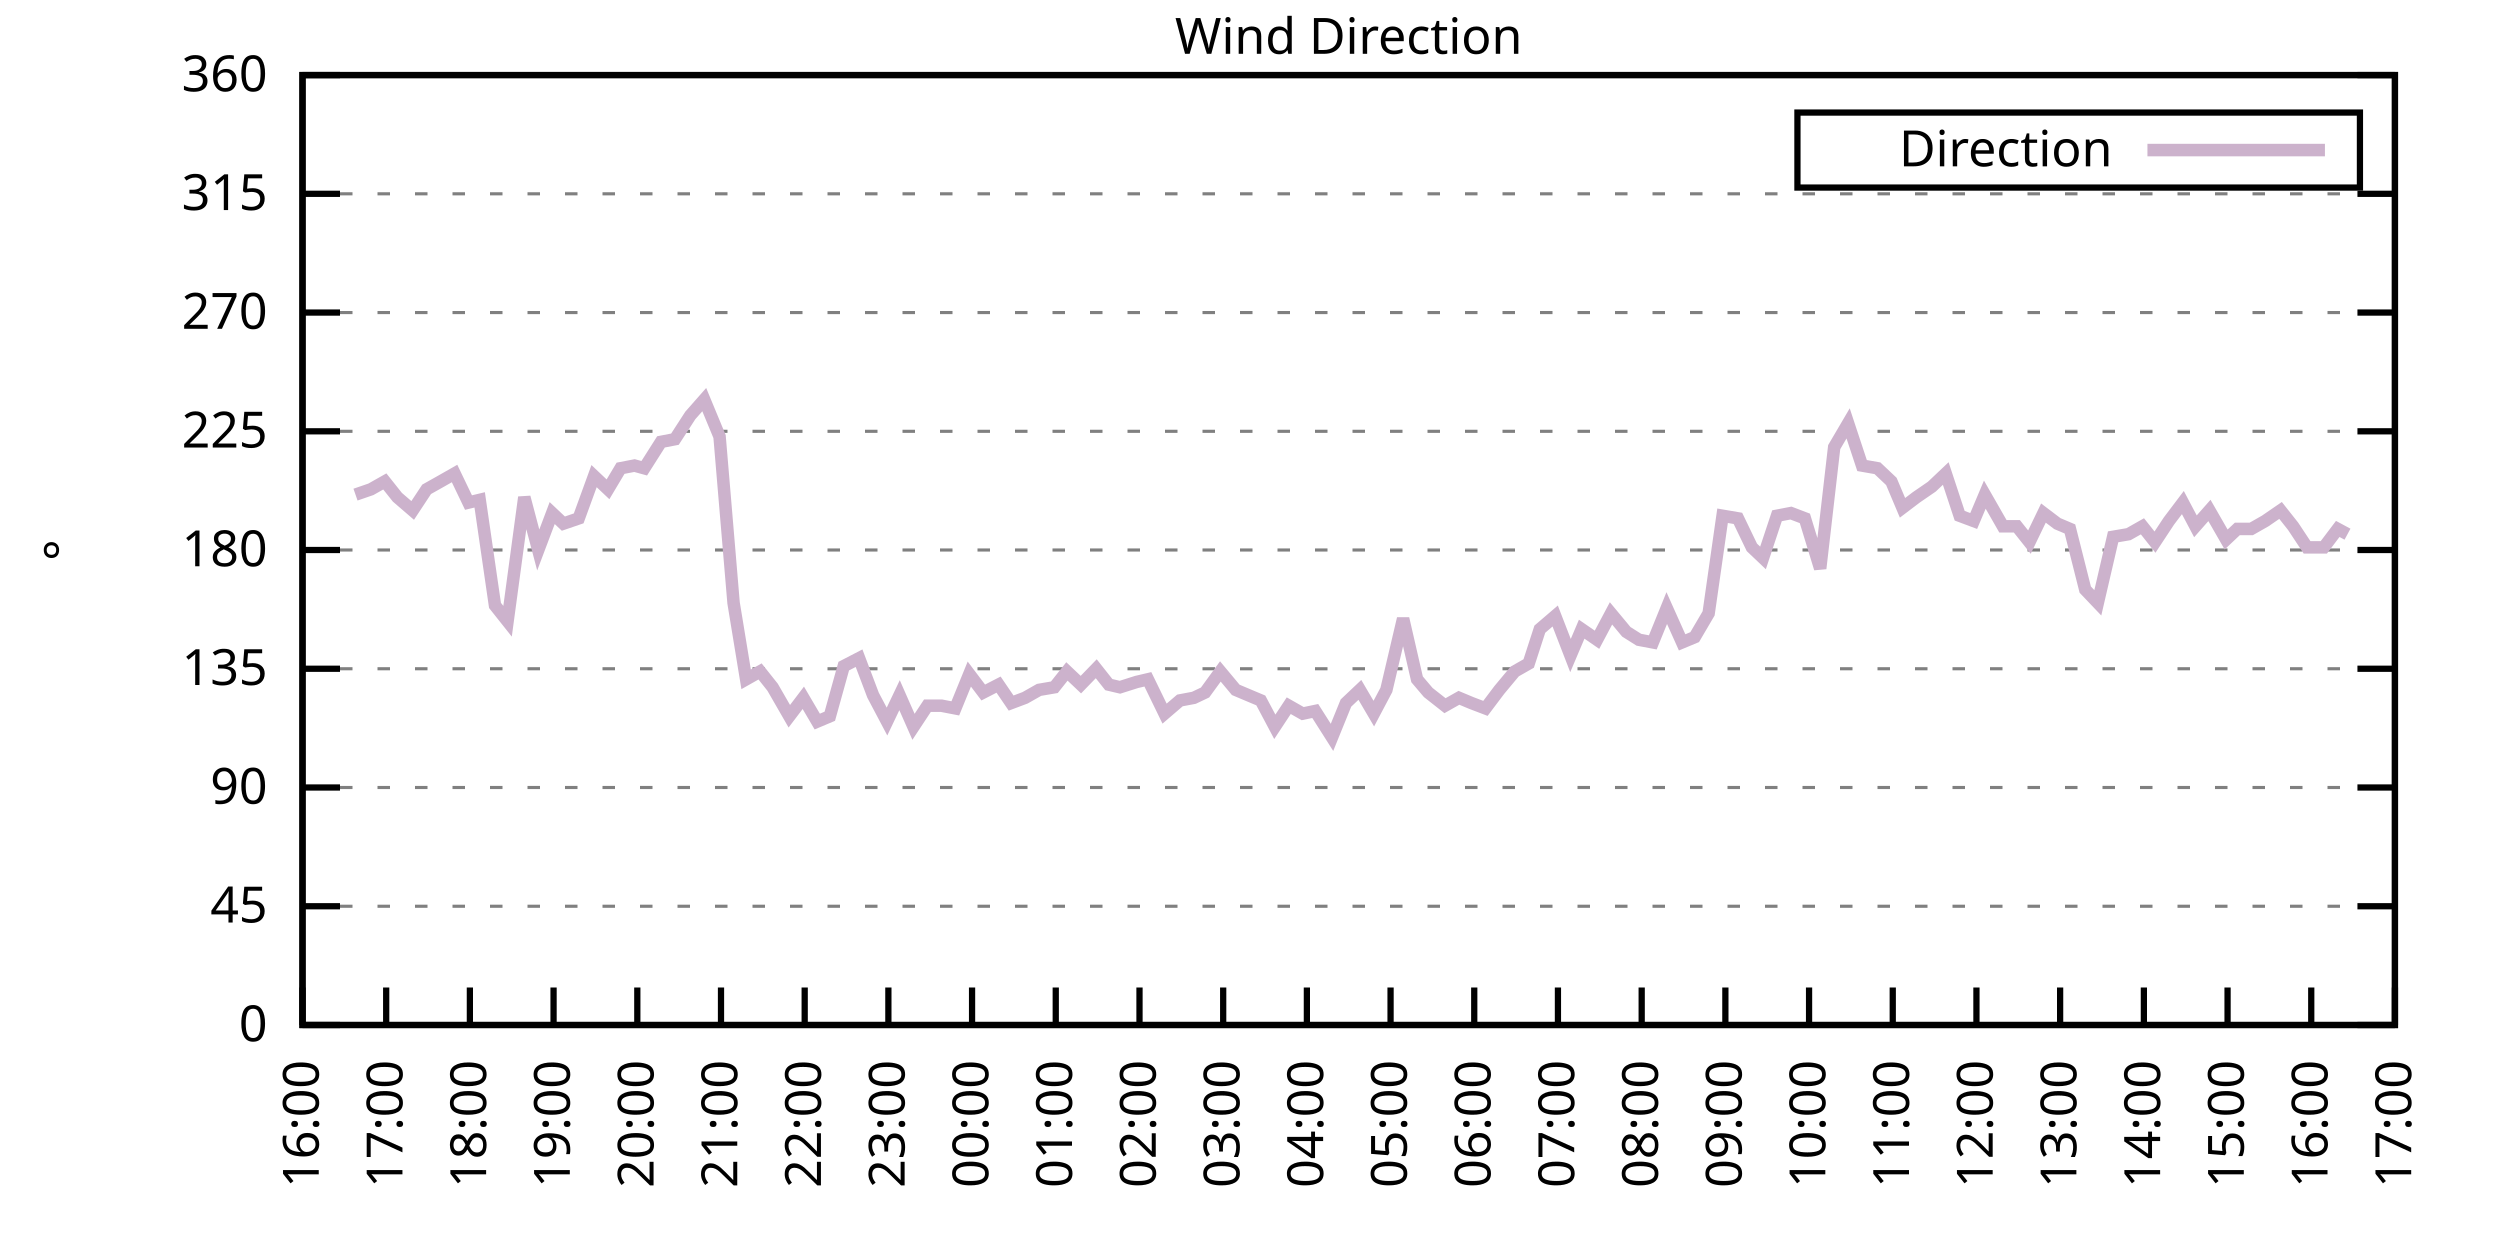
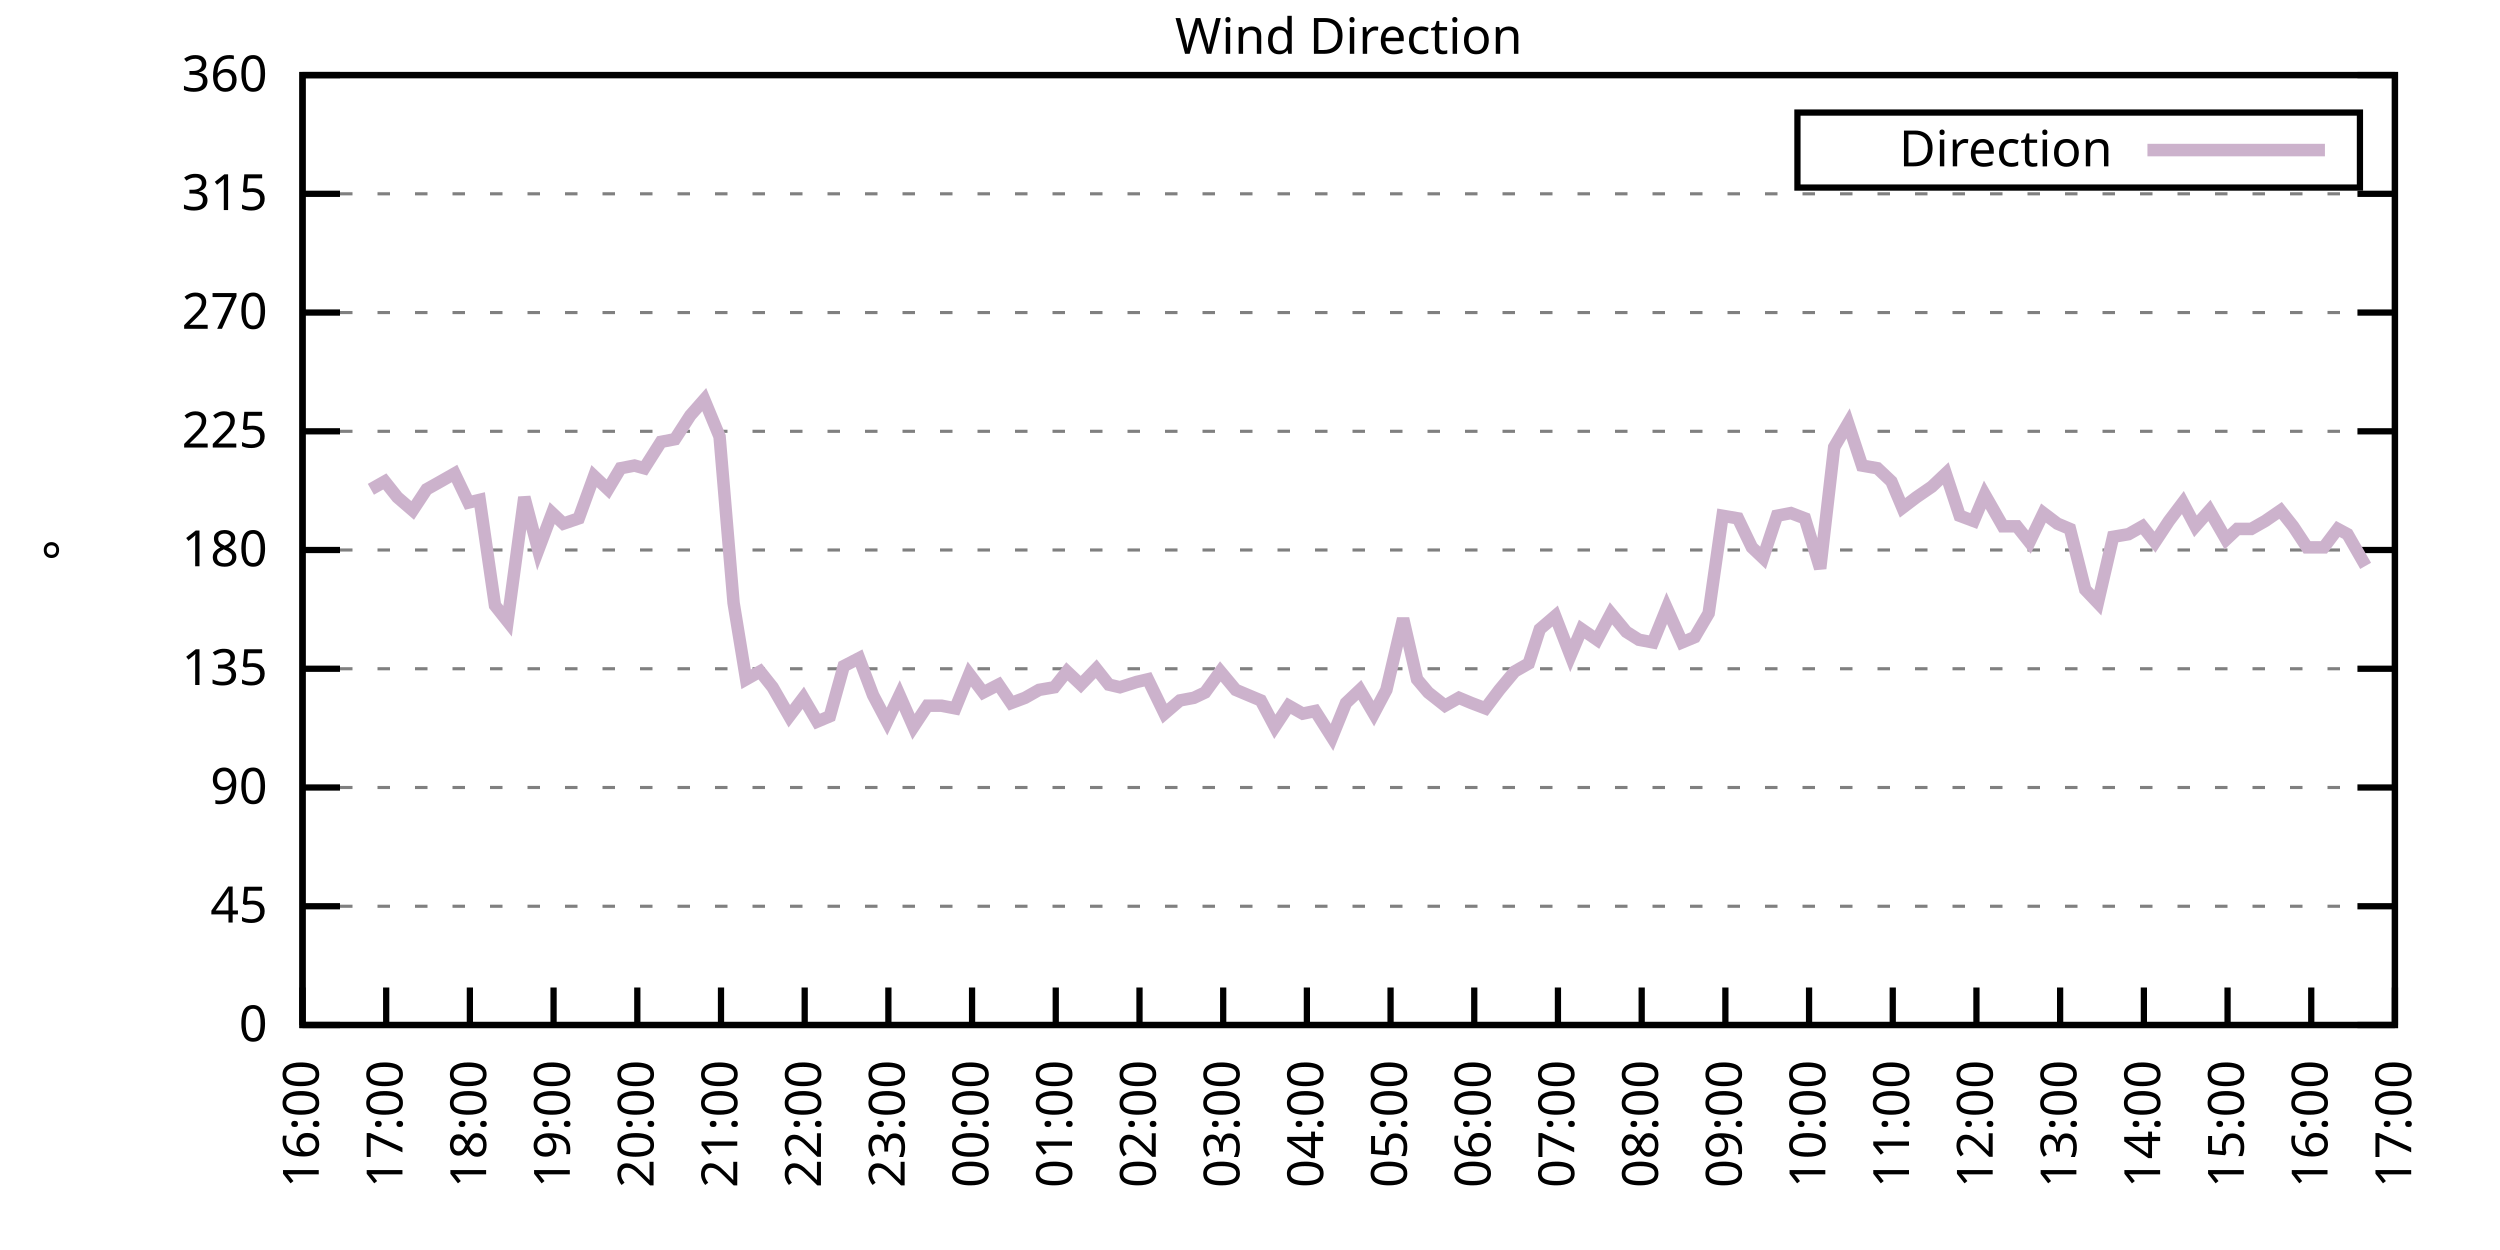
<svg xmlns="http://www.w3.org/2000/svg" xmlns:xlink="http://www.w3.org/1999/xlink" width="400" height="200" viewBox="0 0 400 200">
  <g id="gnuplot_canvas">
    <rect x="0" y="0" width="400" height="200" fill="none" />
    <defs>
      <circle id="gpDot" r="0.5" stroke-width="0.5" stroke="currentColor" />
      <path id="gpPt0" stroke-width="0.333" stroke="currentColor" d="M-1,0 h2 M0,-1 v2" />
      <path id="gpPt1" stroke-width="0.333" stroke="currentColor" d="M-1,-1 L1,1 M1,-1 L-1,1" />
      <path id="gpPt2" stroke-width="0.333" stroke="currentColor" d="M-1,0 L1,0 M0,-1 L0,1 M-1,-1 L1,1 M-1,1 L1,-1" />
      <rect id="gpPt3" stroke-width="0.333" stroke="currentColor" x="-1" y="-1" width="2" height="2" />
      <rect id="gpPt4" stroke-width="0.333" stroke="currentColor" fill="currentColor" x="-1" y="-1" width="2" height="2" />
      <circle id="gpPt5" stroke-width="0.333" stroke="currentColor" cx="0" cy="0" r="1" />
      <use xlink:href="#gpPt5" id="gpPt6" fill="currentColor" stroke="none" />
      <path id="gpPt7" stroke-width="0.333" stroke="currentColor" d="M0,-1.33 L-1.33,0.67 L1.33,0.67 z" />
      <use xlink:href="#gpPt7" id="gpPt8" fill="currentColor" stroke="none" />
      <use xlink:href="#gpPt7" id="gpPt9" stroke="currentColor" transform="rotate(180)" />
      <use xlink:href="#gpPt9" id="gpPt10" fill="currentColor" stroke="none" />
      <use xlink:href="#gpPt3" id="gpPt11" stroke="currentColor" transform="rotate(45)" />
      <use xlink:href="#gpPt11" id="gpPt12" fill="currentColor" stroke="none" />
      <path id="gpPt13" stroke-width="0.333" stroke="currentColor" d="M0,1.330 L1.265,0.411 L0.782,-1.067 L-0.782,-1.076 L-1.265,0.411 z" />
      <use xlink:href="#gpPt13" id="gpPt14" fill="currentColor" stroke="none" />
      <filter id="textbox" filterUnits="objectBoundingBox" x="0" y="0" height="1" width="1">
        <feFlood flood-color="white" flood-opacity="1" result="bgnd" />
        <feComposite in="SourceGraphic" in2="bgnd" operator="atop" />
      </filter>
      <filter id="greybox" filterUnits="objectBoundingBox" x="0" y="0" height="1" width="1">
        <feFlood flood-color="lightgrey" flood-opacity="1" result="grey" />
        <feComposite in="SourceGraphic" in2="grey" operator="atop" />
      </filter>
    </defs>
    <g fill="none" color="white" stroke="currentColor" stroke-width="1.00" stroke-linecap="butt" stroke-linejoin="miter">
</g>
    <g fill="none" color="black" stroke="currentColor" stroke-width="1.00" stroke-linecap="butt" stroke-linejoin="miter">
      <g stroke="none" shape-rendering="crispEdges">
        <polygon fill="rgb(255, 255, 255)" points="48.40,164.00 383.18,164.00 383.18,12.02 48.40,12.02 " />
      </g>
    </g>
    <g fill="none" color="black" stroke="currentColor" stroke-width="1.00" stroke-linecap="butt" stroke-linejoin="miter">
</g>
    <g fill="none" color="black" stroke="black" stroke-width="0.50" stroke-linecap="butt" stroke-linejoin="miter">
</g>
    <g fill="none" color="gray" stroke="currentColor" stroke-width="0.50" stroke-linecap="butt" stroke-linejoin="miter">
      <path stroke="gray" stroke-dasharray="2,4" class="gridline" d="M48.40,164.00 L383.19,164.00  " />
    </g>
    <g fill="none" color="gray" stroke="gray" stroke-width="1.00" stroke-linecap="butt" stroke-linejoin="miter">
</g>
    <g fill="none" color="black" stroke="currentColor" stroke-width="1.00" stroke-linecap="butt" stroke-linejoin="miter">
      <path stroke="black" d="M48.40,164.00 L54.40,164.00 M383.19,164.00 L377.19,164.00  " />
      <g transform="translate(42.80,166.60)" stroke="none" fill="black" font-family="Sans" font-size="8.00" text-anchor="end">
        <text>
          <tspan font-family="Sans"> 0</tspan>
        </text>
      </g>
    </g>
    <g fill="none" color="black" stroke="currentColor" stroke-width="1.00" stroke-linecap="butt" stroke-linejoin="miter">
</g>
    <g fill="none" color="black" stroke="black" stroke-width="0.50" stroke-linecap="butt" stroke-linejoin="miter">
</g>
    <g fill="none" color="gray" stroke="currentColor" stroke-width="0.50" stroke-linecap="butt" stroke-linejoin="miter">
      <path stroke="gray" stroke-dasharray="2,4" class="gridline" d="M48.40,145.00 L383.19,145.00  " />
    </g>
    <g fill="none" color="gray" stroke="gray" stroke-width="1.00" stroke-linecap="butt" stroke-linejoin="miter">
</g>
    <g fill="none" color="black" stroke="currentColor" stroke-width="1.00" stroke-linecap="butt" stroke-linejoin="miter">
      <path stroke="black" d="M48.40,145.00 L54.40,145.00 M383.19,145.00 L377.19,145.00  " />
      <g transform="translate(42.80,147.60)" stroke="none" fill="black" font-family="Sans" font-size="8.00" text-anchor="end">
        <text>
          <tspan font-family="Sans"> 45</tspan>
        </text>
      </g>
    </g>
    <g fill="none" color="black" stroke="currentColor" stroke-width="1.00" stroke-linecap="butt" stroke-linejoin="miter">
</g>
    <g fill="none" color="black" stroke="black" stroke-width="0.50" stroke-linecap="butt" stroke-linejoin="miter">
</g>
    <g fill="none" color="gray" stroke="currentColor" stroke-width="0.50" stroke-linecap="butt" stroke-linejoin="miter">
      <path stroke="gray" stroke-dasharray="2,4" class="gridline" d="M48.40,126.00 L383.19,126.00  " />
    </g>
    <g fill="none" color="gray" stroke="gray" stroke-width="1.00" stroke-linecap="butt" stroke-linejoin="miter">
</g>
    <g fill="none" color="black" stroke="currentColor" stroke-width="1.00" stroke-linecap="butt" stroke-linejoin="miter">
      <path stroke="black" d="M48.40,126.00 L54.40,126.00 M383.19,126.00 L377.19,126.00  " />
      <g transform="translate(42.80,128.60)" stroke="none" fill="black" font-family="Sans" font-size="8.00" text-anchor="end">
        <text>
          <tspan font-family="Sans"> 90</tspan>
        </text>
      </g>
    </g>
    <g fill="none" color="black" stroke="currentColor" stroke-width="1.00" stroke-linecap="butt" stroke-linejoin="miter">
</g>
    <g fill="none" color="black" stroke="black" stroke-width="0.50" stroke-linecap="butt" stroke-linejoin="miter">
</g>
    <g fill="none" color="gray" stroke="currentColor" stroke-width="0.50" stroke-linecap="butt" stroke-linejoin="miter">
      <path stroke="gray" stroke-dasharray="2,4" class="gridline" d="M48.40,107.00 L383.19,107.00  " />
    </g>
    <g fill="none" color="gray" stroke="gray" stroke-width="1.00" stroke-linecap="butt" stroke-linejoin="miter">
</g>
    <g fill="none" color="black" stroke="currentColor" stroke-width="1.00" stroke-linecap="butt" stroke-linejoin="miter">
      <path stroke="black" d="M48.40,107.00 L54.40,107.00 M383.19,107.00 L377.19,107.00  " />
      <g transform="translate(42.80,109.60)" stroke="none" fill="black" font-family="Sans" font-size="8.00" text-anchor="end">
        <text>
          <tspan font-family="Sans"> 135</tspan>
        </text>
      </g>
    </g>
    <g fill="none" color="black" stroke="currentColor" stroke-width="1.00" stroke-linecap="butt" stroke-linejoin="miter">
</g>
    <g fill="none" color="black" stroke="black" stroke-width="0.50" stroke-linecap="butt" stroke-linejoin="miter">
</g>
    <g fill="none" color="gray" stroke="currentColor" stroke-width="0.50" stroke-linecap="butt" stroke-linejoin="miter">
      <path stroke="gray" stroke-dasharray="2,4" class="gridline" d="M48.40,88.00 L383.19,88.00  " />
    </g>
    <g fill="none" color="gray" stroke="gray" stroke-width="1.00" stroke-linecap="butt" stroke-linejoin="miter">
</g>
    <g fill="none" color="black" stroke="currentColor" stroke-width="1.00" stroke-linecap="butt" stroke-linejoin="miter">
      <path stroke="black" d="M48.40,88.00 L54.40,88.00 M383.19,88.00 L377.19,88.00  " />
      <g transform="translate(42.80,90.60)" stroke="none" fill="black" font-family="Sans" font-size="8.00" text-anchor="end">
        <text>
          <tspan font-family="Sans"> 180</tspan>
        </text>
      </g>
    </g>
    <g fill="none" color="black" stroke="currentColor" stroke-width="1.00" stroke-linecap="butt" stroke-linejoin="miter">
</g>
    <g fill="none" color="black" stroke="black" stroke-width="0.50" stroke-linecap="butt" stroke-linejoin="miter">
</g>
    <g fill="none" color="gray" stroke="currentColor" stroke-width="0.50" stroke-linecap="butt" stroke-linejoin="miter">
      <path stroke="gray" stroke-dasharray="2,4" class="gridline" d="M48.40,69.01 L383.19,69.01  " />
    </g>
    <g fill="none" color="gray" stroke="gray" stroke-width="1.00" stroke-linecap="butt" stroke-linejoin="miter">
</g>
    <g fill="none" color="black" stroke="currentColor" stroke-width="1.00" stroke-linecap="butt" stroke-linejoin="miter">
      <path stroke="black" d="M48.40,69.01 L54.40,69.01 M383.19,69.01 L377.19,69.01  " />
      <g transform="translate(42.80,71.61)" stroke="none" fill="black" font-family="Sans" font-size="8.00" text-anchor="end">
        <text>
          <tspan font-family="Sans"> 225</tspan>
        </text>
      </g>
    </g>
    <g fill="none" color="black" stroke="currentColor" stroke-width="1.00" stroke-linecap="butt" stroke-linejoin="miter">
</g>
    <g fill="none" color="black" stroke="black" stroke-width="0.50" stroke-linecap="butt" stroke-linejoin="miter">
</g>
    <g fill="none" color="gray" stroke="currentColor" stroke-width="0.50" stroke-linecap="butt" stroke-linejoin="miter">
      <path stroke="gray" stroke-dasharray="2,4" class="gridline" d="M48.40,50.01 L383.19,50.01  " />
    </g>
    <g fill="none" color="gray" stroke="gray" stroke-width="1.00" stroke-linecap="butt" stroke-linejoin="miter">
</g>
    <g fill="none" color="black" stroke="currentColor" stroke-width="1.00" stroke-linecap="butt" stroke-linejoin="miter">
      <path stroke="black" d="M48.40,50.01 L54.40,50.01 M383.19,50.01 L377.19,50.01  " />
      <g transform="translate(42.80,52.61)" stroke="none" fill="black" font-family="Sans" font-size="8.00" text-anchor="end">
        <text>
          <tspan font-family="Sans"> 270</tspan>
        </text>
      </g>
    </g>
    <g fill="none" color="black" stroke="currentColor" stroke-width="1.00" stroke-linecap="butt" stroke-linejoin="miter">
</g>
    <g fill="none" color="black" stroke="black" stroke-width="0.50" stroke-linecap="butt" stroke-linejoin="miter">
</g>
    <g fill="none" color="gray" stroke="currentColor" stroke-width="0.50" stroke-linecap="butt" stroke-linejoin="miter">
      <path stroke="gray" stroke-dasharray="2,4" class="gridline" d="M48.40,31.01 L383.19,31.01  " />
    </g>
    <g fill="none" color="gray" stroke="gray" stroke-width="1.00" stroke-linecap="butt" stroke-linejoin="miter">
</g>
    <g fill="none" color="black" stroke="currentColor" stroke-width="1.00" stroke-linecap="butt" stroke-linejoin="miter">
      <path stroke="black" d="M48.40,31.01 L54.40,31.01 M383.19,31.01 L377.19,31.01  " />
      <g transform="translate(42.80,33.61)" stroke="none" fill="black" font-family="Sans" font-size="8.00" text-anchor="end">
        <text>
          <tspan font-family="Sans"> 315</tspan>
        </text>
      </g>
    </g>
    <g fill="none" color="black" stroke="currentColor" stroke-width="1.00" stroke-linecap="butt" stroke-linejoin="miter">
</g>
    <g fill="none" color="black" stroke="black" stroke-width="0.50" stroke-linecap="butt" stroke-linejoin="miter">
</g>
    <g fill="none" color="gray" stroke="currentColor" stroke-width="0.50" stroke-linecap="butt" stroke-linejoin="miter">
      <path stroke="gray" stroke-dasharray="2,4" class="gridline" d="M48.40,12.01 L383.19,12.01  " />
    </g>
    <g fill="none" color="gray" stroke="gray" stroke-width="1.00" stroke-linecap="butt" stroke-linejoin="miter">
</g>
    <g fill="none" color="black" stroke="currentColor" stroke-width="1.00" stroke-linecap="butt" stroke-linejoin="miter">
      <path stroke="black" d="M48.40,12.01 L54.40,12.01 M383.19,12.01 L377.19,12.01  " />
      <g transform="translate(42.80,14.61)" stroke="none" fill="black" font-family="Sans" font-size="8.00" text-anchor="end">
        <text>
          <tspan font-family="Sans"> 360</tspan>
        </text>
      </g>
    </g>
    <g fill="none" color="black" stroke="currentColor" stroke-width="1.00" stroke-linecap="butt" stroke-linejoin="miter">
      <path stroke="black" d="M48.40,164.00 L48.40,158.00  " />
      <g transform="translate(51.00,169.60) rotate(270.00)" stroke="none" fill="black" font-family="Sans" font-size="8.00" text-anchor="end">
        <text>
          <tspan font-family="Sans">16:00</tspan>
        </text>
      </g>
    </g>
    <g fill="none" color="black" stroke="currentColor" stroke-width="1.00" stroke-linecap="butt" stroke-linejoin="miter">
      <path stroke="black" d="M61.79,164.00 L61.79,158.00  " />
      <g transform="translate(64.39,169.60) rotate(270.00)" stroke="none" fill="black" font-family="Sans" font-size="8.00" text-anchor="end">
        <text>
          <tspan font-family="Sans">17:00</tspan>
        </text>
      </g>
    </g>
    <g fill="none" color="black" stroke="currentColor" stroke-width="1.00" stroke-linecap="butt" stroke-linejoin="miter">
      <path stroke="black" d="M75.18,164.00 L75.18,158.00  " />
      <g transform="translate(77.78,169.60) rotate(270.00)" stroke="none" fill="black" font-family="Sans" font-size="8.00" text-anchor="end">
        <text>
          <tspan font-family="Sans">18:00</tspan>
        </text>
      </g>
    </g>
    <g fill="none" color="black" stroke="currentColor" stroke-width="1.00" stroke-linecap="butt" stroke-linejoin="miter">
      <path stroke="black" d="M88.57,164.00 L88.57,158.00  " />
      <g transform="translate(91.17,169.60) rotate(270.00)" stroke="none" fill="black" font-family="Sans" font-size="8.00" text-anchor="end">
        <text>
          <tspan font-family="Sans">19:00</tspan>
        </text>
      </g>
    </g>
    <g fill="none" color="black" stroke="currentColor" stroke-width="1.00" stroke-linecap="butt" stroke-linejoin="miter">
      <path stroke="black" d="M101.97,164.00 L101.97,158.00  " />
      <g transform="translate(104.57,169.60) rotate(270.00)" stroke="none" fill="black" font-family="Sans" font-size="8.00" text-anchor="end">
        <text>
          <tspan font-family="Sans">20:00</tspan>
        </text>
      </g>
    </g>
    <g fill="none" color="black" stroke="currentColor" stroke-width="1.00" stroke-linecap="butt" stroke-linejoin="miter">
      <path stroke="black" d="M115.36,164.00 L115.36,158.00  " />
      <g transform="translate(117.96,169.60) rotate(270.00)" stroke="none" fill="black" font-family="Sans" font-size="8.00" text-anchor="end">
        <text>
          <tspan font-family="Sans">21:00</tspan>
        </text>
      </g>
    </g>
    <g fill="none" color="black" stroke="currentColor" stroke-width="1.00" stroke-linecap="butt" stroke-linejoin="miter">
      <path stroke="black" d="M128.75,164.00 L128.75,158.00  " />
      <g transform="translate(131.35,169.60) rotate(270.00)" stroke="none" fill="black" font-family="Sans" font-size="8.00" text-anchor="end">
        <text>
          <tspan font-family="Sans">22:00</tspan>
        </text>
      </g>
    </g>
    <g fill="none" color="black" stroke="currentColor" stroke-width="1.00" stroke-linecap="butt" stroke-linejoin="miter">
      <path stroke="black" d="M142.14,164.00 L142.14,158.00  " />
      <g transform="translate(144.74,169.60) rotate(270.00)" stroke="none" fill="black" font-family="Sans" font-size="8.00" text-anchor="end">
        <text>
          <tspan font-family="Sans">23:00</tspan>
        </text>
      </g>
    </g>
    <g fill="none" color="black" stroke="currentColor" stroke-width="1.00" stroke-linecap="butt" stroke-linejoin="miter">
      <path stroke="black" d="M155.53,164.00 L155.53,158.00  " />
      <g transform="translate(158.13,169.60) rotate(270.00)" stroke="none" fill="black" font-family="Sans" font-size="8.00" text-anchor="end">
        <text>
          <tspan font-family="Sans">00:00</tspan>
        </text>
      </g>
    </g>
    <g fill="none" color="black" stroke="currentColor" stroke-width="1.00" stroke-linecap="butt" stroke-linejoin="miter">
      <path stroke="black" d="M168.92,164.00 L168.92,158.00  " />
      <g transform="translate(171.52,169.60) rotate(270.00)" stroke="none" fill="black" font-family="Sans" font-size="8.00" text-anchor="end">
        <text>
          <tspan font-family="Sans">01:00</tspan>
        </text>
      </g>
    </g>
    <g fill="none" color="black" stroke="currentColor" stroke-width="1.00" stroke-linecap="butt" stroke-linejoin="miter">
      <path stroke="black" d="M182.32,164.00 L182.32,158.00  " />
      <g transform="translate(184.92,169.60) rotate(270.00)" stroke="none" fill="black" font-family="Sans" font-size="8.00" text-anchor="end">
        <text>
          <tspan font-family="Sans">02:00</tspan>
        </text>
      </g>
    </g>
    <g fill="none" color="black" stroke="currentColor" stroke-width="1.00" stroke-linecap="butt" stroke-linejoin="miter">
      <path stroke="black" d="M195.71,164.00 L195.71,158.00  " />
      <g transform="translate(198.31,169.60) rotate(270.00)" stroke="none" fill="black" font-family="Sans" font-size="8.00" text-anchor="end">
        <text>
          <tspan font-family="Sans">03:00</tspan>
        </text>
      </g>
    </g>
    <g fill="none" color="black" stroke="currentColor" stroke-width="1.00" stroke-linecap="butt" stroke-linejoin="miter">
      <path stroke="black" d="M209.10,164.00 L209.10,158.00  " />
      <g transform="translate(211.70,169.60) rotate(270.00)" stroke="none" fill="black" font-family="Sans" font-size="8.00" text-anchor="end">
        <text>
          <tspan font-family="Sans">04:00</tspan>
        </text>
      </g>
    </g>
    <g fill="none" color="black" stroke="currentColor" stroke-width="1.00" stroke-linecap="butt" stroke-linejoin="miter">
      <path stroke="black" d="M222.49,164.00 L222.49,158.00  " />
      <g transform="translate(225.09,169.60) rotate(270.00)" stroke="none" fill="black" font-family="Sans" font-size="8.00" text-anchor="end">
        <text>
          <tspan font-family="Sans">05:00</tspan>
        </text>
      </g>
    </g>
    <g fill="none" color="black" stroke="currentColor" stroke-width="1.00" stroke-linecap="butt" stroke-linejoin="miter">
      <path stroke="black" d="M235.88,164.00 L235.88,158.00  " />
      <g transform="translate(238.48,169.60) rotate(270.00)" stroke="none" fill="black" font-family="Sans" font-size="8.00" text-anchor="end">
        <text>
          <tspan font-family="Sans">06:00</tspan>
        </text>
      </g>
    </g>
    <g fill="none" color="black" stroke="currentColor" stroke-width="1.00" stroke-linecap="butt" stroke-linejoin="miter">
      <path stroke="black" d="M249.27,164.00 L249.27,158.00  " />
      <g transform="translate(251.87,169.60) rotate(270.00)" stroke="none" fill="black" font-family="Sans" font-size="8.00" text-anchor="end">
        <text>
          <tspan font-family="Sans">07:00</tspan>
        </text>
      </g>
    </g>
    <g fill="none" color="black" stroke="currentColor" stroke-width="1.00" stroke-linecap="butt" stroke-linejoin="miter">
      <path stroke="black" d="M262.67,164.00 L262.67,158.00  " />
      <g transform="translate(265.27,169.60) rotate(270.00)" stroke="none" fill="black" font-family="Sans" font-size="8.00" text-anchor="end">
        <text>
          <tspan font-family="Sans">08:00</tspan>
        </text>
      </g>
    </g>
    <g fill="none" color="black" stroke="currentColor" stroke-width="1.00" stroke-linecap="butt" stroke-linejoin="miter">
      <path stroke="black" d="M276.06,164.00 L276.06,158.00  " />
      <g transform="translate(278.66,169.60) rotate(270.00)" stroke="none" fill="black" font-family="Sans" font-size="8.00" text-anchor="end">
        <text>
          <tspan font-family="Sans">09:00</tspan>
        </text>
      </g>
    </g>
    <g fill="none" color="black" stroke="currentColor" stroke-width="1.00" stroke-linecap="butt" stroke-linejoin="miter">
      <path stroke="black" d="M289.45,164.00 L289.45,158.00  " />
      <g transform="translate(292.05,169.60) rotate(270.00)" stroke="none" fill="black" font-family="Sans" font-size="8.00" text-anchor="end">
        <text>
          <tspan font-family="Sans">10:00</tspan>
        </text>
      </g>
    </g>
    <g fill="none" color="black" stroke="currentColor" stroke-width="1.00" stroke-linecap="butt" stroke-linejoin="miter">
      <path stroke="black" d="M302.84,164.00 L302.84,158.00  " />
      <g transform="translate(305.44,169.60) rotate(270.00)" stroke="none" fill="black" font-family="Sans" font-size="8.00" text-anchor="end">
        <text>
          <tspan font-family="Sans">11:00</tspan>
        </text>
      </g>
    </g>
    <g fill="none" color="black" stroke="currentColor" stroke-width="1.00" stroke-linecap="butt" stroke-linejoin="miter">
      <path stroke="black" d="M316.23,164.00 L316.23,158.00  " />
      <g transform="translate(318.83,169.60) rotate(270.00)" stroke="none" fill="black" font-family="Sans" font-size="8.00" text-anchor="end">
        <text>
          <tspan font-family="Sans">12:00</tspan>
        </text>
      </g>
    </g>
    <g fill="none" color="black" stroke="currentColor" stroke-width="1.00" stroke-linecap="butt" stroke-linejoin="miter">
      <path stroke="black" d="M329.62,164.00 L329.62,158.00  " />
      <g transform="translate(332.22,169.60) rotate(270.00)" stroke="none" fill="black" font-family="Sans" font-size="8.00" text-anchor="end">
        <text>
          <tspan font-family="Sans">13:00</tspan>
        </text>
      </g>
    </g>
    <g fill="none" color="black" stroke="currentColor" stroke-width="1.00" stroke-linecap="butt" stroke-linejoin="miter">
      <path stroke="black" d="M343.02,164.00 L343.02,158.00  " />
      <g transform="translate(345.62,169.60) rotate(270.00)" stroke="none" fill="black" font-family="Sans" font-size="8.00" text-anchor="end">
        <text>
          <tspan font-family="Sans">14:00</tspan>
        </text>
      </g>
    </g>
    <g fill="none" color="black" stroke="currentColor" stroke-width="1.00" stroke-linecap="butt" stroke-linejoin="miter">
      <path stroke="black" d="M356.41,164.00 L356.41,158.00  " />
      <g transform="translate(359.01,169.60) rotate(270.00)" stroke="none" fill="black" font-family="Sans" font-size="8.00" text-anchor="end">
        <text>
          <tspan font-family="Sans">15:00</tspan>
        </text>
      </g>
    </g>
    <g fill="none" color="black" stroke="currentColor" stroke-width="1.00" stroke-linecap="butt" stroke-linejoin="miter">
      <path stroke="black" d="M369.80,164.00 L369.80,158.00  " />
      <g transform="translate(372.40,169.60) rotate(270.00)" stroke="none" fill="black" font-family="Sans" font-size="8.00" text-anchor="end">
        <text>
          <tspan font-family="Sans">16:00</tspan>
        </text>
      </g>
    </g>
    <g fill="none" color="black" stroke="currentColor" stroke-width="1.00" stroke-linecap="butt" stroke-linejoin="miter">
      <path stroke="black" d="M383.19,164.00 L383.19,158.00  " />
      <g transform="translate(385.79,169.60) rotate(270.00)" stroke="none" fill="black" font-family="Sans" font-size="8.00" text-anchor="end">
        <text>
          <tspan font-family="Sans">17:00</tspan>
        </text>
      </g>
    </g>
    <g fill="none" color="black" stroke="currentColor" stroke-width="1.00" stroke-linecap="butt" stroke-linejoin="miter">
</g>
    <g fill="none" color="black" stroke="currentColor" stroke-width="1.00" stroke-linecap="butt" stroke-linejoin="miter">
      <path stroke="black" d="M48.40,12.01 L48.40,164.00 L383.19,164.00 L383.19,12.01 L48.40,12.01 Z  " />
    </g>
    <g fill="none" color="black" stroke="currentColor" stroke-width="1.00" stroke-linecap="butt" stroke-linejoin="miter">
</g>
    <g fill="none" color="black" stroke="currentColor" stroke-width="1.00" stroke-linecap="butt" stroke-linejoin="miter">
      <path stroke="black" d="M287.59,30.01 L287.59,18.01 L377.59,18.01 L377.59,30.01 L287.59,30.01 Z  " />
    </g>
    <g id="Wind_direction_plot_1">
      <g fill="none" color="white" stroke="black" stroke-width="2.00" stroke-linecap="butt" stroke-linejoin="miter">
</g>
      <g fill="none" color="black" stroke="currentColor" stroke-width="2.00" stroke-linecap="butt" stroke-linejoin="miter">
        <g transform="translate(337.99,26.61)" stroke="none" fill="black" font-family="Sans" font-size="8.00" text-anchor="end">
          <text>
            <tspan font-family="Sans">Direction</tspan>
          </text>
        </g>
      </g>
      <g fill="none" color="black" stroke="currentColor" stroke-width="2.00" stroke-linecap="butt" stroke-linejoin="miter">
-         <path stroke="rgb(204, 178, 204)" d="M343.59,24.01 L371.99,24.01 M56.88,79.14 L59.34,78.29 L61.57,77.03 L63.58,79.56 L66.03,81.67 L68.26,78.29   L70.50,77.03 L72.73,75.76 L74.96,80.41 L76.75,79.98 L79.20,96.87 L81.21,99.40 L83.89,79.56 L86.12,88.00   L88.35,82.09 L90.14,83.78 L92.59,82.94 L95.05,76.18 L97.28,78.29 L99.29,74.92 L101.52,74.49 L103.08,74.92   L105.76,70.70 L107.99,70.27 L110.45,66.47 L112.68,63.94 L115.13,69.85 L117.37,96.45 L119.38,108.69 L121.61,107.43   L123.62,109.96 L126.29,114.60 L128.53,111.65 L130.76,115.45 L132.77,114.60 L135.00,106.58 L137.45,105.31 L139.69,111.23   L141.92,115.45 L143.93,111.23 L146.16,116.29 L148.39,112.91 L150.62,112.91 L152.85,113.34 L155.09,107.85 L157.32,110.80   L159.77,109.54 L161.78,112.49 L164.01,111.65 L166.25,110.38 L168.70,109.96 L170.71,107.43 L172.94,109.54 L175.40,107.00   L177.41,109.54 L179.19,109.96 L181.87,109.11 L183.66,108.69 L186.33,114.18 L188.79,112.07 L191.02,111.65 L192.81,110.80   L195.26,107.43 L197.72,110.38 L199.73,111.23 L201.73,112.07 L203.97,116.29 L206.20,112.91 L208.43,114.18 L210.44,113.76   L213.12,117.98 L215.35,112.49 L217.58,110.38 L219.81,114.18 L221.82,110.38 L224.50,98.98 L226.73,108.69 L228.52,110.80   L231.20,112.91 L233.43,111.65 L235.44,112.49 L237.67,113.34 L239.90,110.38 L242.36,107.43 L244.59,106.16 L246.37,100.67   L248.83,98.56 L251.28,104.89 L253.07,100.67 L255.52,102.36 L257.76,98.14 L260.21,101.09 L262.22,102.36 L264.45,102.78   L266.68,97.29 L269.14,102.78 L271.15,101.94 L273.38,98.14 L275.61,82.52 L278.07,82.94 L280.30,87.58 L282.08,89.27   L284.32,82.52 L286.55,82.09 L288.78,82.94 L291.23,90.96 L293.47,71.54 L295.70,67.74 L297.93,74.49 L300.39,74.92   L302.62,77.03 L304.40,81.25 L306.63,79.56 L309.09,77.87 L311.32,75.76 L313.55,82.52 L315.79,83.36 L317.57,79.14   L320.47,84.21 L322.70,84.21 L324.71,86.74 L326.95,82.09 L329.18,83.78 L331.19,84.63 L333.64,94.34 L335.65,96.45   L338.10,85.89 L340.56,85.47 L342.79,84.21 L344.80,86.74 L347.03,83.36 L349.26,80.41 L351.27,84.21 L353.51,81.67   L356.18,86.32 L357.97,84.63 L360.20,84.63 L362.43,83.36 L364.89,81.67 L366.90,84.21 L369.13,87.58 L371.81,87.58   L374.04,84.63 L375.60,85.47  " />
+         <path stroke="rgb(204, 178, 204)" d="M343.59,24.01 L371.99,24.01 M59.34,78.29 L61.57,77.03 L63.58,79.56 L66.03,81.67 L68.26,78.29 L70.50,77.03   L72.73,75.76 L74.96,80.41 L76.75,79.98 L79.20,96.87 L81.21,99.40 L83.89,79.56 L86.12,88.00 L88.35,82.09   L90.14,83.78 L92.59,82.94 L95.05,76.18 L97.28,78.29 L99.29,74.92 L101.52,74.49 L103.08,74.92 L105.76,70.70   L107.99,70.27 L110.45,66.47 L112.68,63.94 L115.13,69.85 L117.37,96.45 L119.38,108.69 L121.61,107.43 L123.62,109.96   L126.29,114.60 L128.53,111.65 L130.76,115.45 L132.77,114.60 L135.00,106.58 L137.45,105.31 L139.69,111.23 L141.92,115.45   L143.93,111.23 L146.16,116.29 L148.39,112.91 L150.62,112.91 L152.85,113.34 L155.09,107.85 L157.32,110.80 L159.77,109.54   L161.78,112.49 L164.01,111.65 L166.25,110.38 L168.70,109.96 L170.71,107.43 L172.94,109.54 L175.40,107.00 L177.41,109.54   L179.19,109.96 L181.87,109.11 L183.66,108.69 L186.33,114.18 L188.79,112.07 L191.02,111.65 L192.81,110.80 L195.26,107.43   L197.72,110.38 L199.73,111.23 L201.73,112.07 L203.97,116.29 L206.20,112.91 L208.43,114.18 L210.44,113.76 L213.12,117.98   L215.35,112.49 L217.58,110.38 L219.81,114.18 L221.82,110.38 L224.50,98.98 L226.73,108.69 L228.52,110.80 L231.20,112.91   L233.43,111.65 L235.44,112.49 L237.67,113.34 L239.90,110.38 L242.36,107.43 L244.59,106.16 L246.37,100.67 L248.83,98.56   L251.28,104.89 L253.07,100.67 L255.52,102.36 L257.76,98.14 L260.21,101.09 L262.22,102.36 L264.45,102.78 L266.68,97.29   L269.14,102.78 L271.15,101.94 L273.38,98.14 L275.61,82.52 L278.07,82.94 L280.30,87.58 L282.08,89.27 L284.32,82.52   L286.55,82.09 L288.78,82.94 L291.23,90.96 L293.47,71.54 L295.70,67.74 L297.93,74.49 L300.39,74.92 L302.62,77.03   L304.40,81.25 L306.63,79.56 L309.09,77.87 L311.32,75.76 L313.55,82.52 L315.79,83.36 L317.57,79.14 L320.47,84.21   L322.70,84.21 L324.71,86.74 L326.95,82.09 L329.18,83.78 L331.19,84.63 L333.64,94.34 L335.65,96.45 L338.10,85.89   L340.56,85.47 L342.79,84.21 L344.80,86.74 L347.03,83.36 L349.26,80.41 L351.27,84.21 L353.51,81.67 L356.18,86.32   L357.97,84.63 L360.20,84.63 L362.43,83.36 L364.89,81.67 L366.90,84.21 L369.13,87.58 L371.81,87.58 L374.04,84.63   L375.60,85.47 L378.50,90.54  " />
      </g>
    </g>
    <g fill="none" color="black" stroke="currentColor" stroke-width="2.00" stroke-linecap="butt" stroke-linejoin="miter">
</g>
    <g fill="none" color="black" stroke="black" stroke-width="1.00" stroke-linecap="butt" stroke-linejoin="miter">
</g>
    <g fill="none" color="black" stroke="currentColor" stroke-width="1.00" stroke-linecap="butt" stroke-linejoin="miter">
      <path stroke="black" d="M48.40,12.01 L48.40,164.00 L383.19,164.00 L383.19,12.01 L48.40,12.01 Z  " />
      <g transform="translate(12.80,88.01) rotate(270.00)" stroke="none" fill="black" font-family="Sans" font-size="8.00" text-anchor="middle">
        <text>
          <tspan font-family="Sans">°</tspan>
        </text>
      </g>
    </g>
    <g fill="none" color="black" stroke="currentColor" stroke-width="1.00" stroke-linecap="butt" stroke-linejoin="miter">
</g>
    <g fill="none" color="black" stroke="currentColor" stroke-width="1.00" stroke-linecap="butt" stroke-linejoin="miter">
      <g transform="translate(215.79,8.61)" stroke="none" fill="black" font-family="Sans" font-size="8.00" text-anchor="middle">
        <text>
          <tspan font-family="Sans">Wind Direction</tspan>
        </text>
      </g>
    </g>
    <g fill="none" color="black" stroke="currentColor" stroke-width="1.00" stroke-linecap="butt" stroke-linejoin="miter">
</g>
  </g>
</svg>
